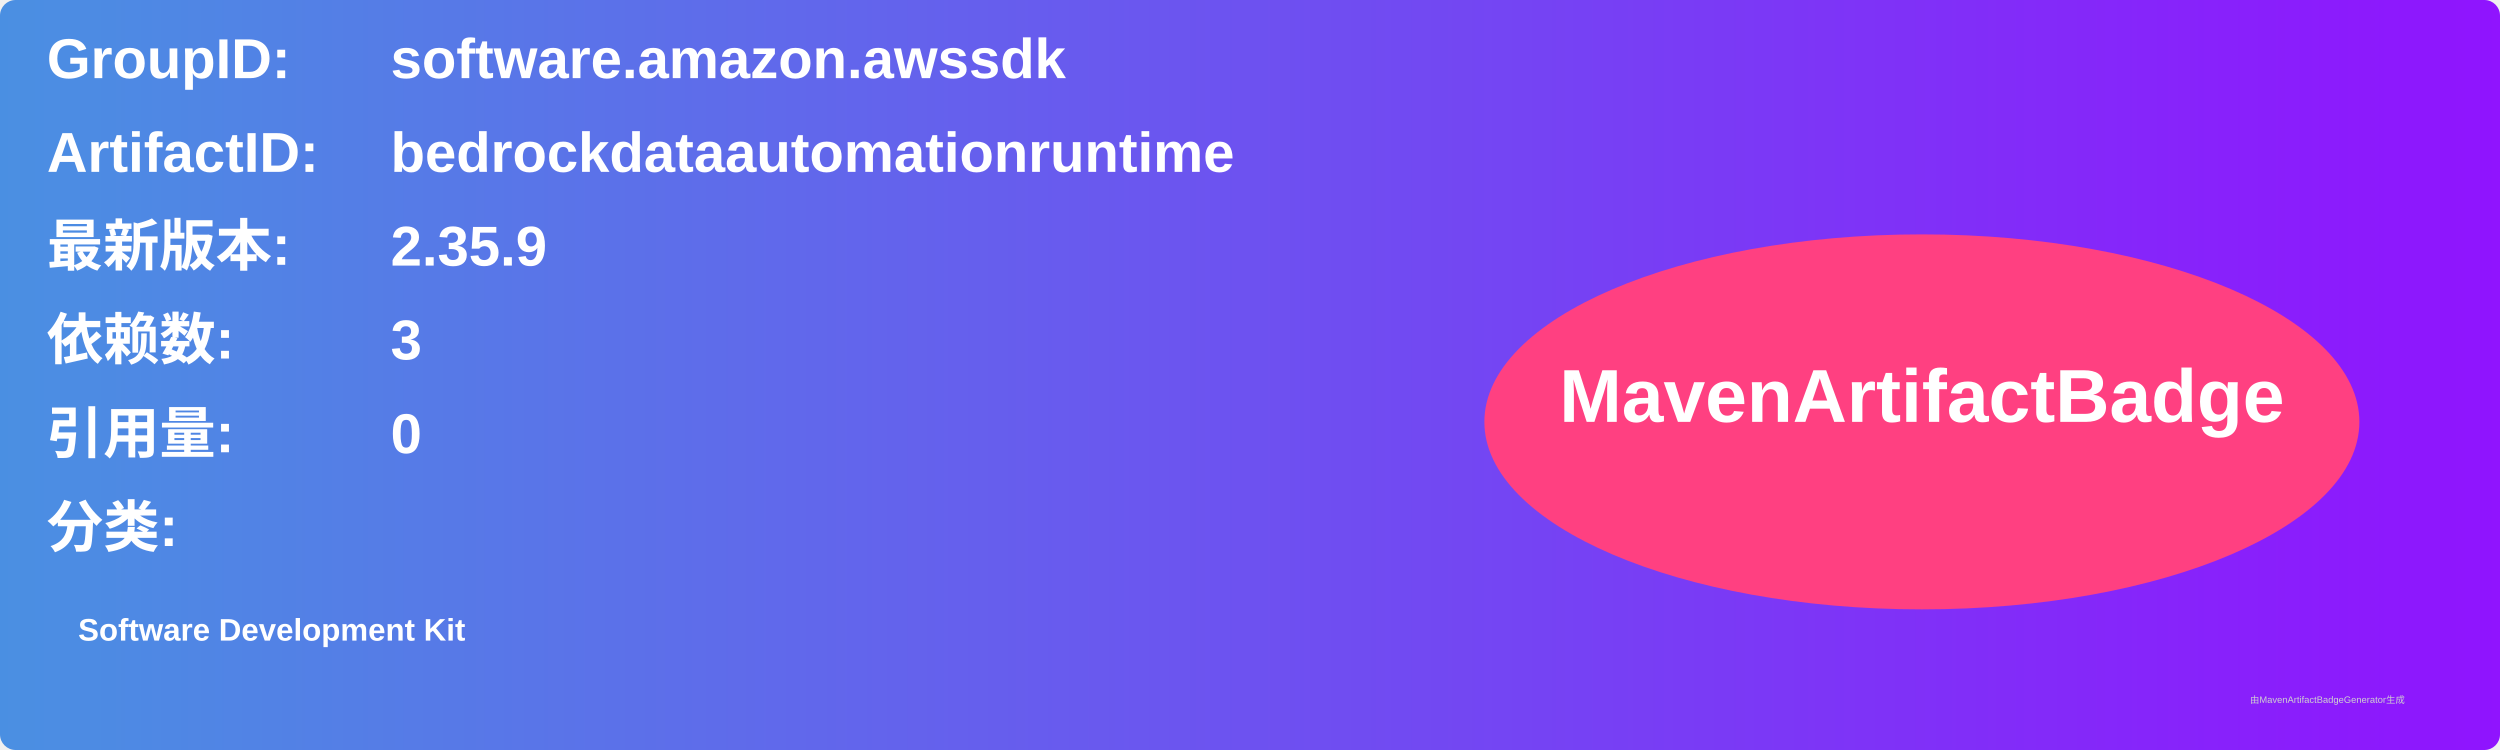
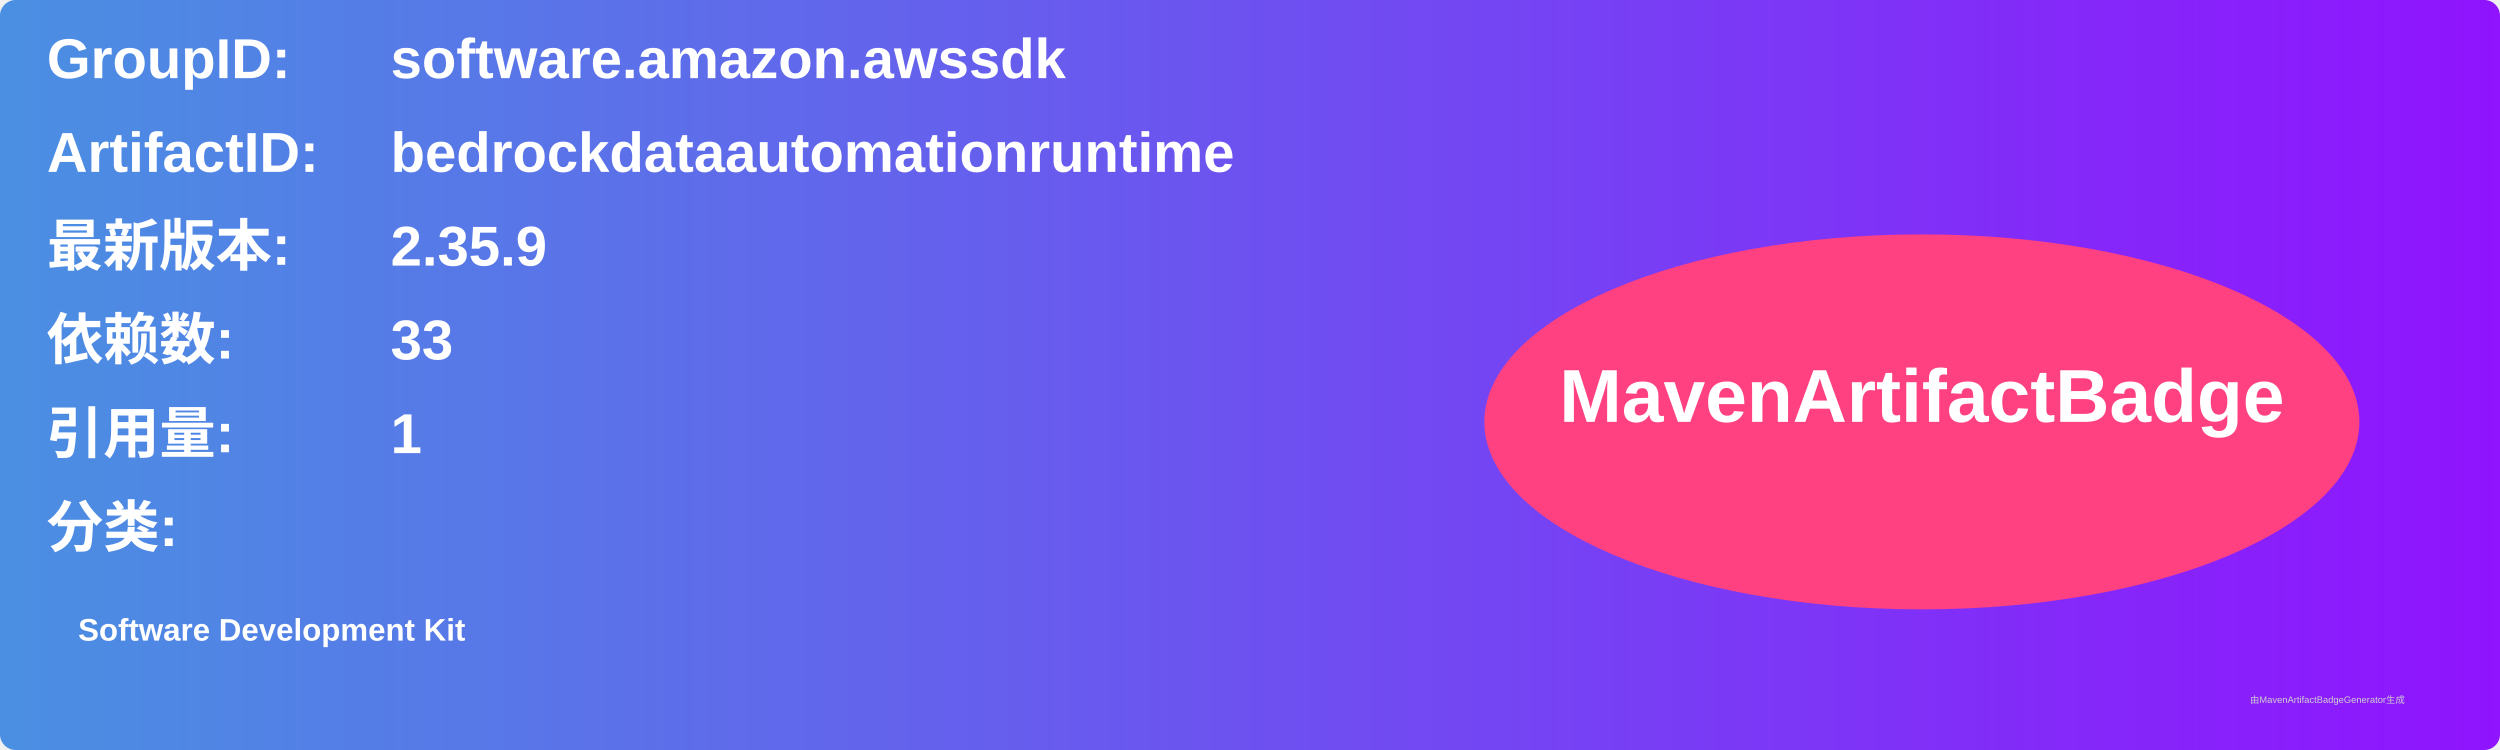
<svg xmlns="http://www.w3.org/2000/svg" width="800" height="240" viewBox="0 0 800 240">
  <linearGradient id="grad" x1="0%" y1="0%" x2="100%" y2="0%">
    <stop offset="0%" stop-color="#4a90e2" />
    <stop offset="100%" stop-color="#9013fe" />
  </linearGradient>
  <rect width="100%" height="100%" rx="5" ry="5" fill="url(#grad)" />
  <g transform="translate(15, 15)">
    <text x="0" y="10" font-family="Arial" font-size="18" fill="white" font-weight="bold" width="260">GroupID:</text>
    <text x="110" y="10" font-family="Arial" font-size="18" fill="white" font-weight="bold" width="460">software.amazon.awssdk</text>
    <text x="0" y="40" font-family="Arial" font-size="18" fill="white" font-weight="bold" width="260">ArtifactID:</text>
    <text x="110" y="40" font-family="Arial" font-size="18" fill="white" font-weight="bold" width="460">bedrockdataautomationruntime</text>
    <text x="0" y="70" font-family="Arial" font-size="18" fill="white" font-weight="bold">最新版本:</text>
    <text x="110" y="70" font-family="Arial" font-size="18" fill="white" font-weight="bold">
      <tspan font-weight="bold">2.35.9</tspan>
    </text>
    <text x="0" y="100" font-family="Arial" font-size="18" fill="white" font-weight="bold">依赖数: </text>
    <text x="110" y="100" font-family="Arial" font-size="18" fill="white">
-       <tspan font-weight="bold">3</tspan>
+       <tspan font-weight="bold">33</tspan>
    </text>
    <text x="0" y="130" font-family="Arial" font-size="18" fill="white" font-weight="bold">引用量: </text>
    <text x="110" y="130" font-family="Arial" font-size="18" fill="white">
-       <tspan font-weight="bold">0</tspan>
+       <tspan font-weight="bold">1</tspan>
    </text>
    <text x="0" y="160" font-family="Arial" font-size="18" fill="white" font-weight="bold">分类:</text>
    <text x="10" y="190" font-family="Arial" font-size="10" fill="white">
      <tspan font-weight="bold">Software Development Kit</tspan>
    </text>
    <ellipse cx="600" cy="120" rx="140" ry="60" fill="#ff4081" />
    <text x="600" y="120" text-anchor="middle" font-family="Arial" font-size="24" fill="white" font-weight="bold">MavenArtifactBadge</text>
  </g>
  <text x="720" y="225" font-family="Arial" font-size="3" fill="#d0d0d0">由MavenArtifactBadgeGenerator生成</text>
</svg>
